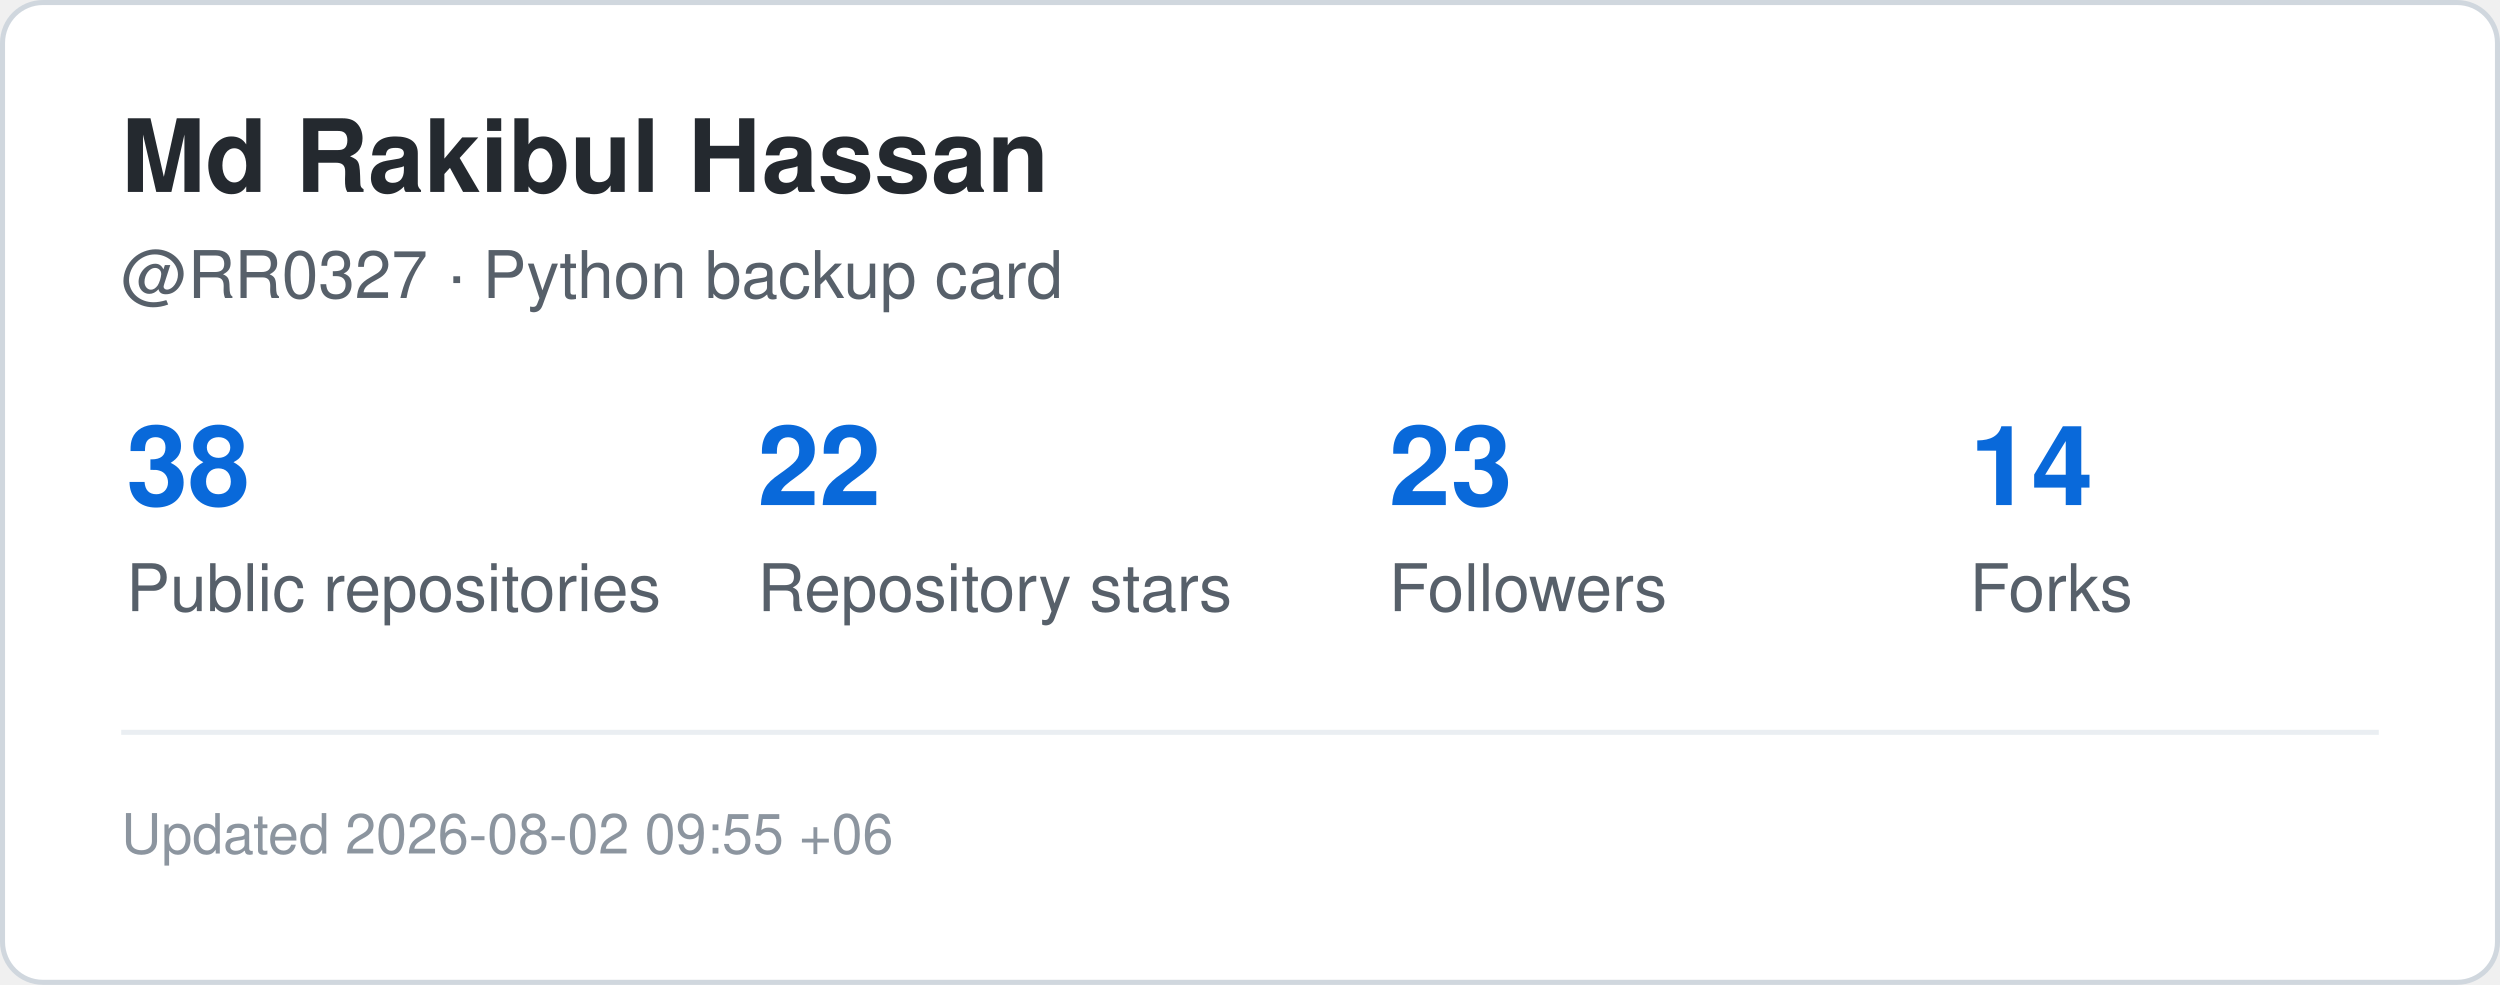
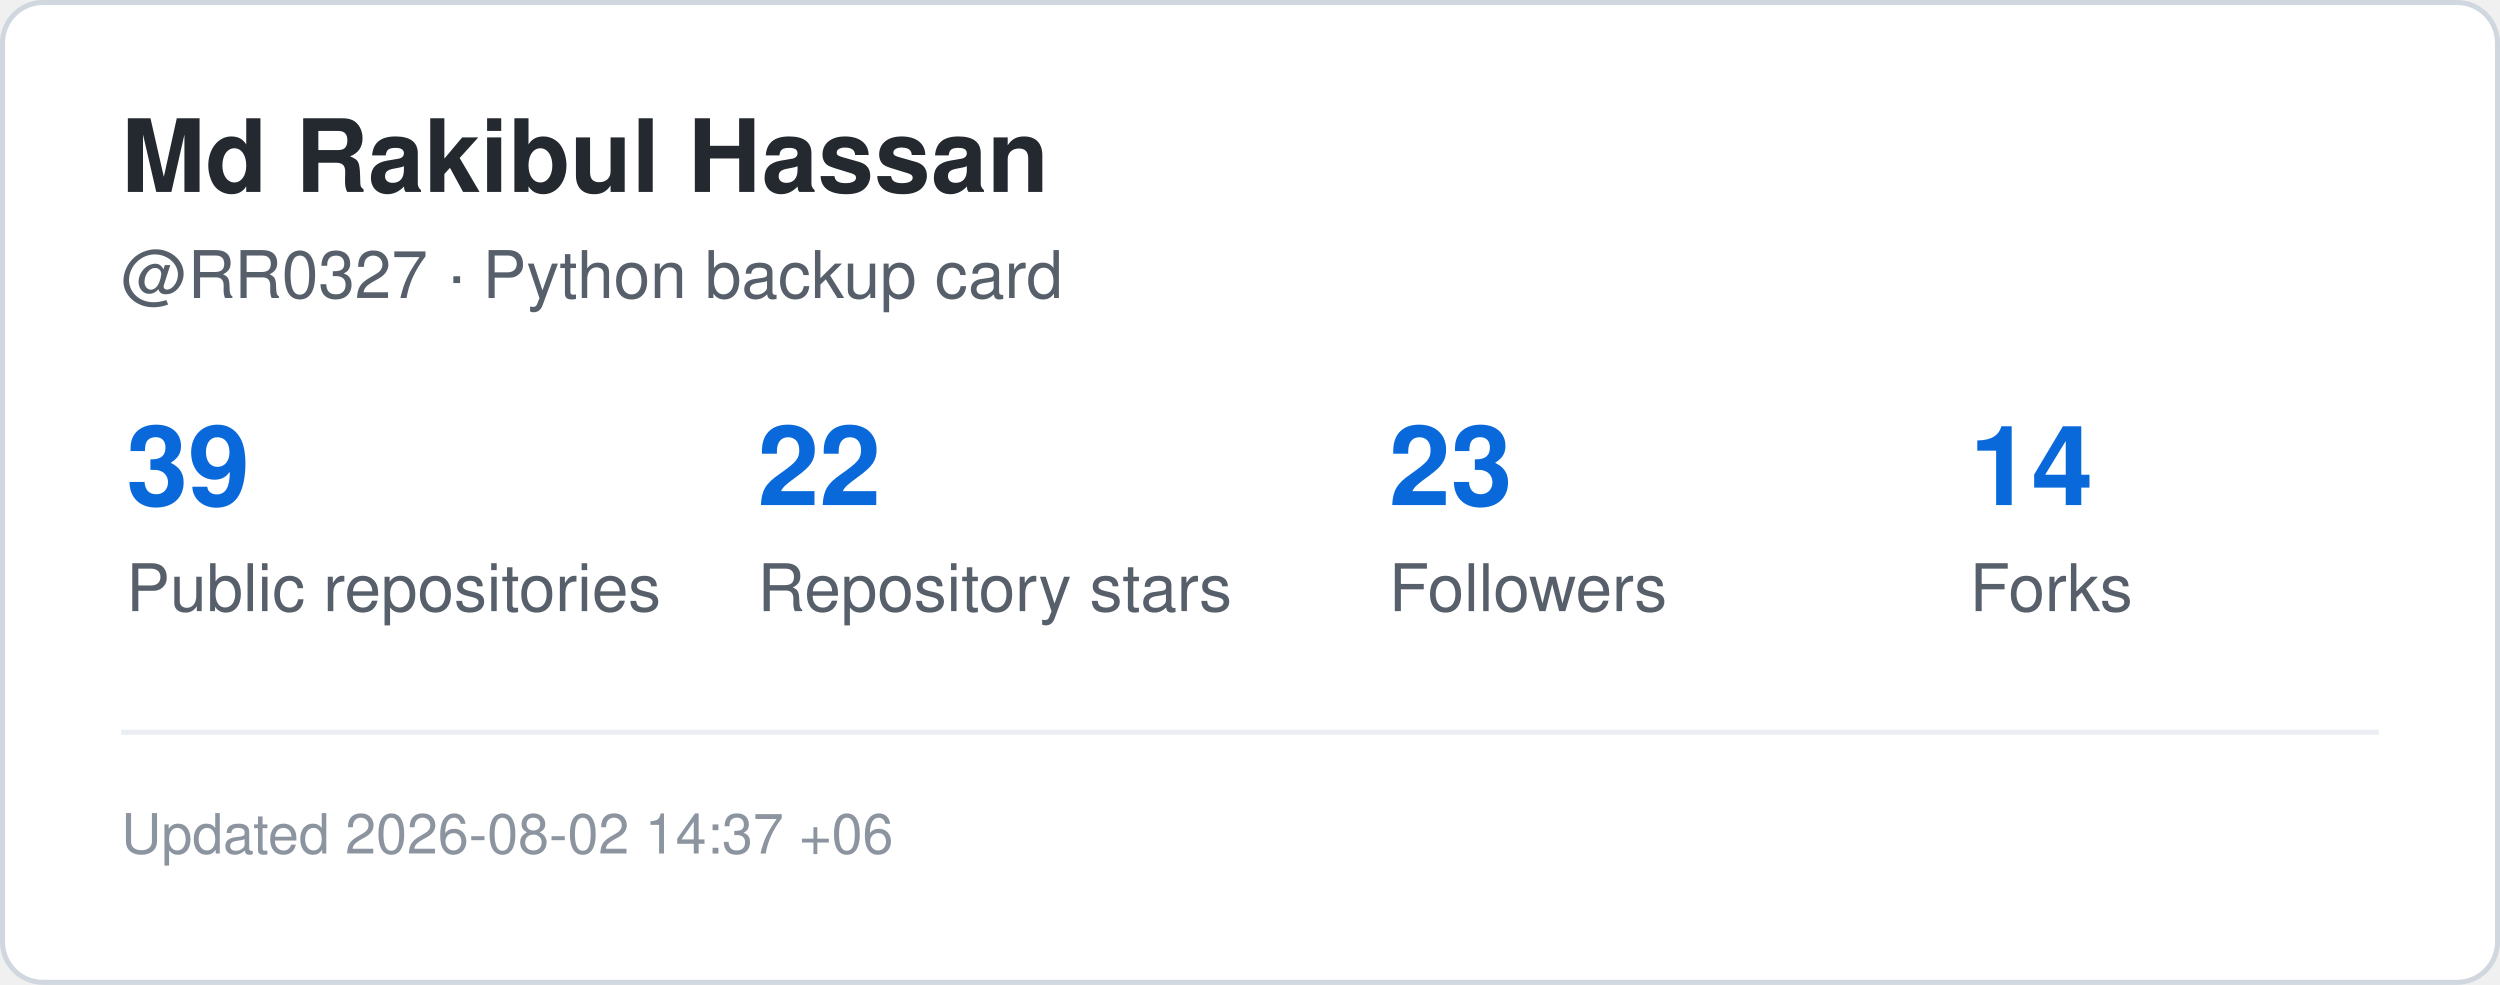
<svg xmlns="http://www.w3.org/2000/svg" width="495" height="195" viewBox="0 0 495 195" role="img" aria-label="GitHub statistics for RR0327">
  <rect x="0.5" y="0.5" width="494" height="194" rx="8" fill="#ffffff" stroke="#d0d7de" />
  <style>
    .title {
      font: 700 20px -apple-system,BlinkMacSystemFont,"Segoe UI",Helvetica,Arial,sans-serif;
      fill: #24292f;
    }
    .label {
      font: 500 13px -apple-system,BlinkMacSystemFont,"Segoe UI",Helvetica,Arial,sans-serif;
      fill: #57606a;
    }
    .value {
      font: 700 22px -apple-system,BlinkMacSystemFont,"Segoe UI",Helvetica,Arial,sans-serif;
      fill: #0969da;
    }
    .small {
      font: 400 11px -apple-system,BlinkMacSystemFont,"Segoe UI",Helvetica,Arial,sans-serif;
      fill: #8c959f;
    }
  </style>
  <text x="24" y="38" class="title">Md Rakibul Hassan</text>
  <text x="24" y="59" class="label">@RR0327 · Python backup card</text>
-   <text x="25" y="100" class="value">38</text>
+   <text x="25" y="100" class="value">39</text>
  <text x="25" y="121" class="label">Public repositories</text>
  <text x="150" y="100" class="value">22</text>
  <text x="150" y="121" class="label">Repository stars</text>
  <text x="275" y="100" class="value">23</text>
  <text x="275" y="121" class="label">Followers</text>
  <text x="390" y="100" class="value">14</text>
  <text x="390" y="121" class="label">Forks</text>
  <line x1="24" y1="145" x2="471" y2="145" stroke="#eaeef2" />
  <text x="24" y="169" class="small">
-     Updated 2026-08-02 09:55 +06
+     Updated 2026-08-02 14:37 +06
  </text>
</svg>
